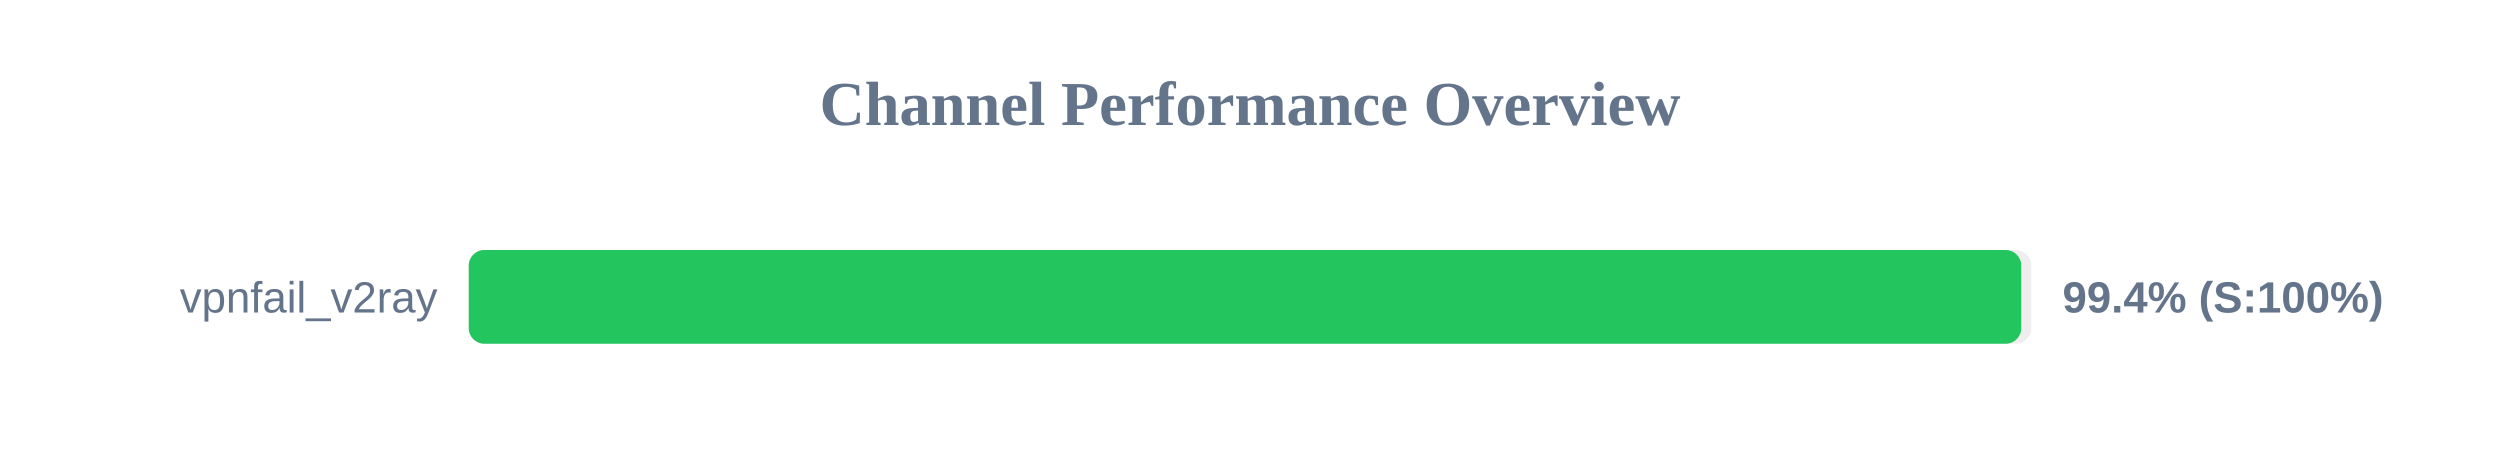
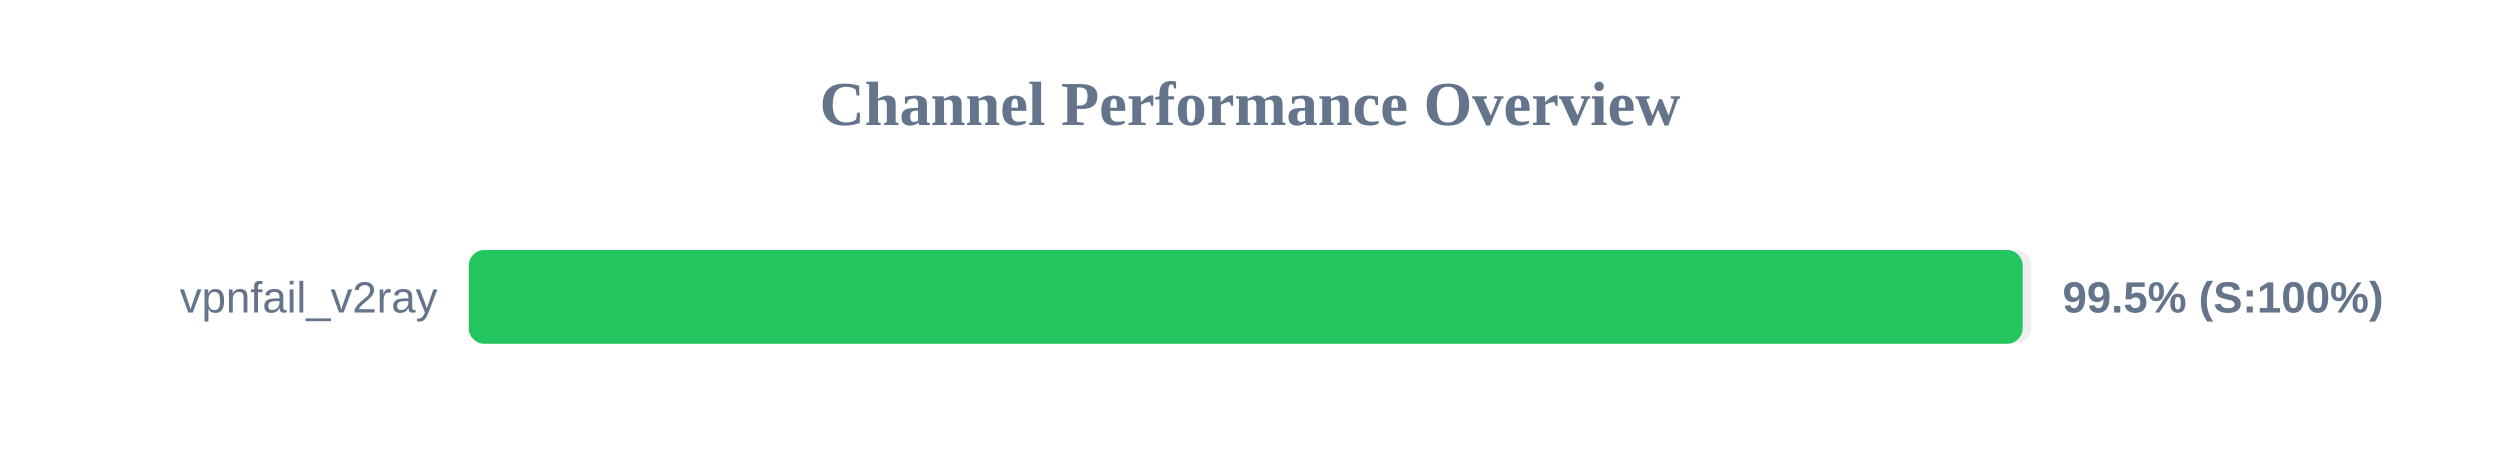
<svg xmlns="http://www.w3.org/2000/svg" width="800" height="150" version="1.1">
  <style>
        .row { font: 14px Arial; fill: #64748b; }
        .score { font: bold 14px Arial; fill: #64748b; }
    </style>
  <text x="400" y="40" text-anchor="middle" font-size="20px" font-weight="bold" fill="#64748b">Channel Performance Overview</text>
  <rect x="150" y="80" width="500" height="30" fill="#eee" rx="5" />
-   <rect x="150" y="80" width="496.8" height="30" fill="#22c55e" rx="5" />
+   <rect x="150" y="80" width="497.25" height="30" fill="#22c55e" rx="5" />
  <text x="140" y="100" text-anchor="end" class="row">vpnfail_v2ray</text>
-   <text x="660" y="100" text-anchor="start" class="score">99.4% (S:100%)</text>
+   <text x="660" y="100" text-anchor="start" class="score">99.5% (S:100%)</text>
</svg>
